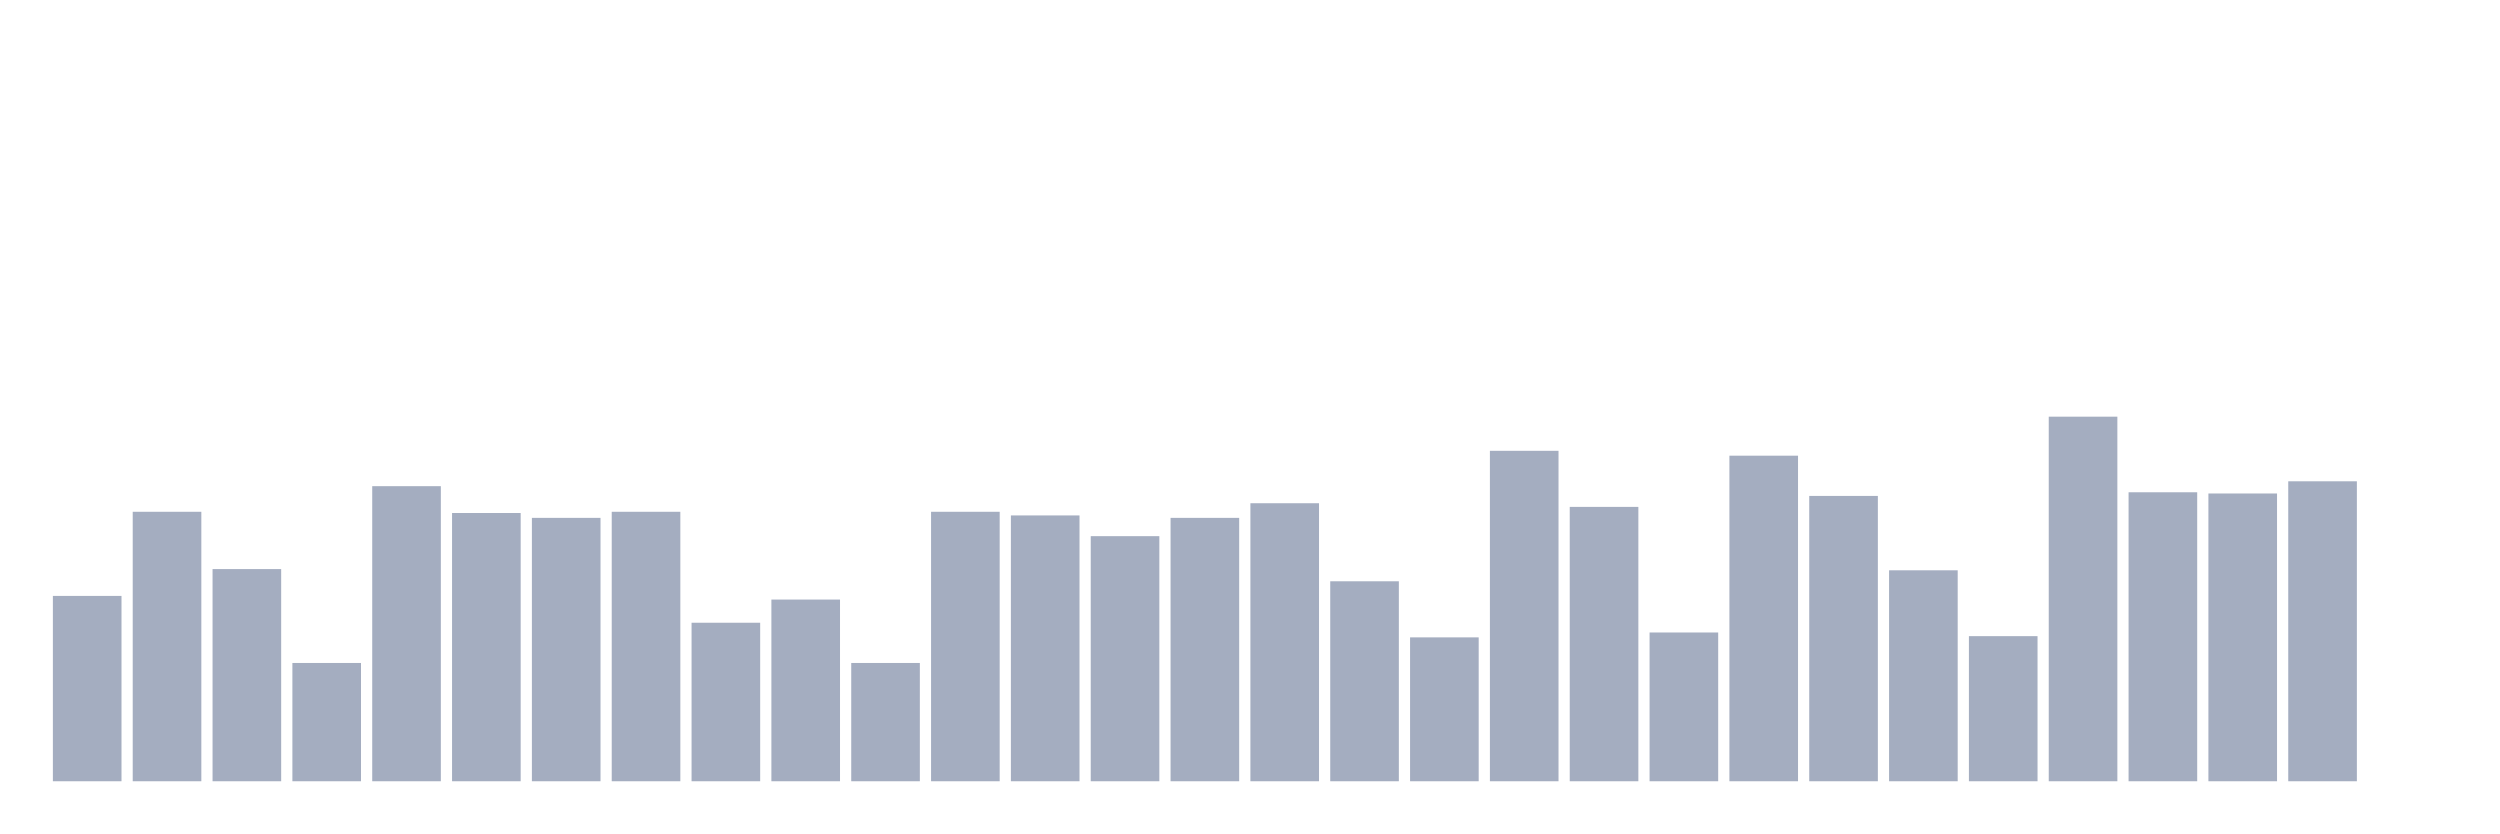
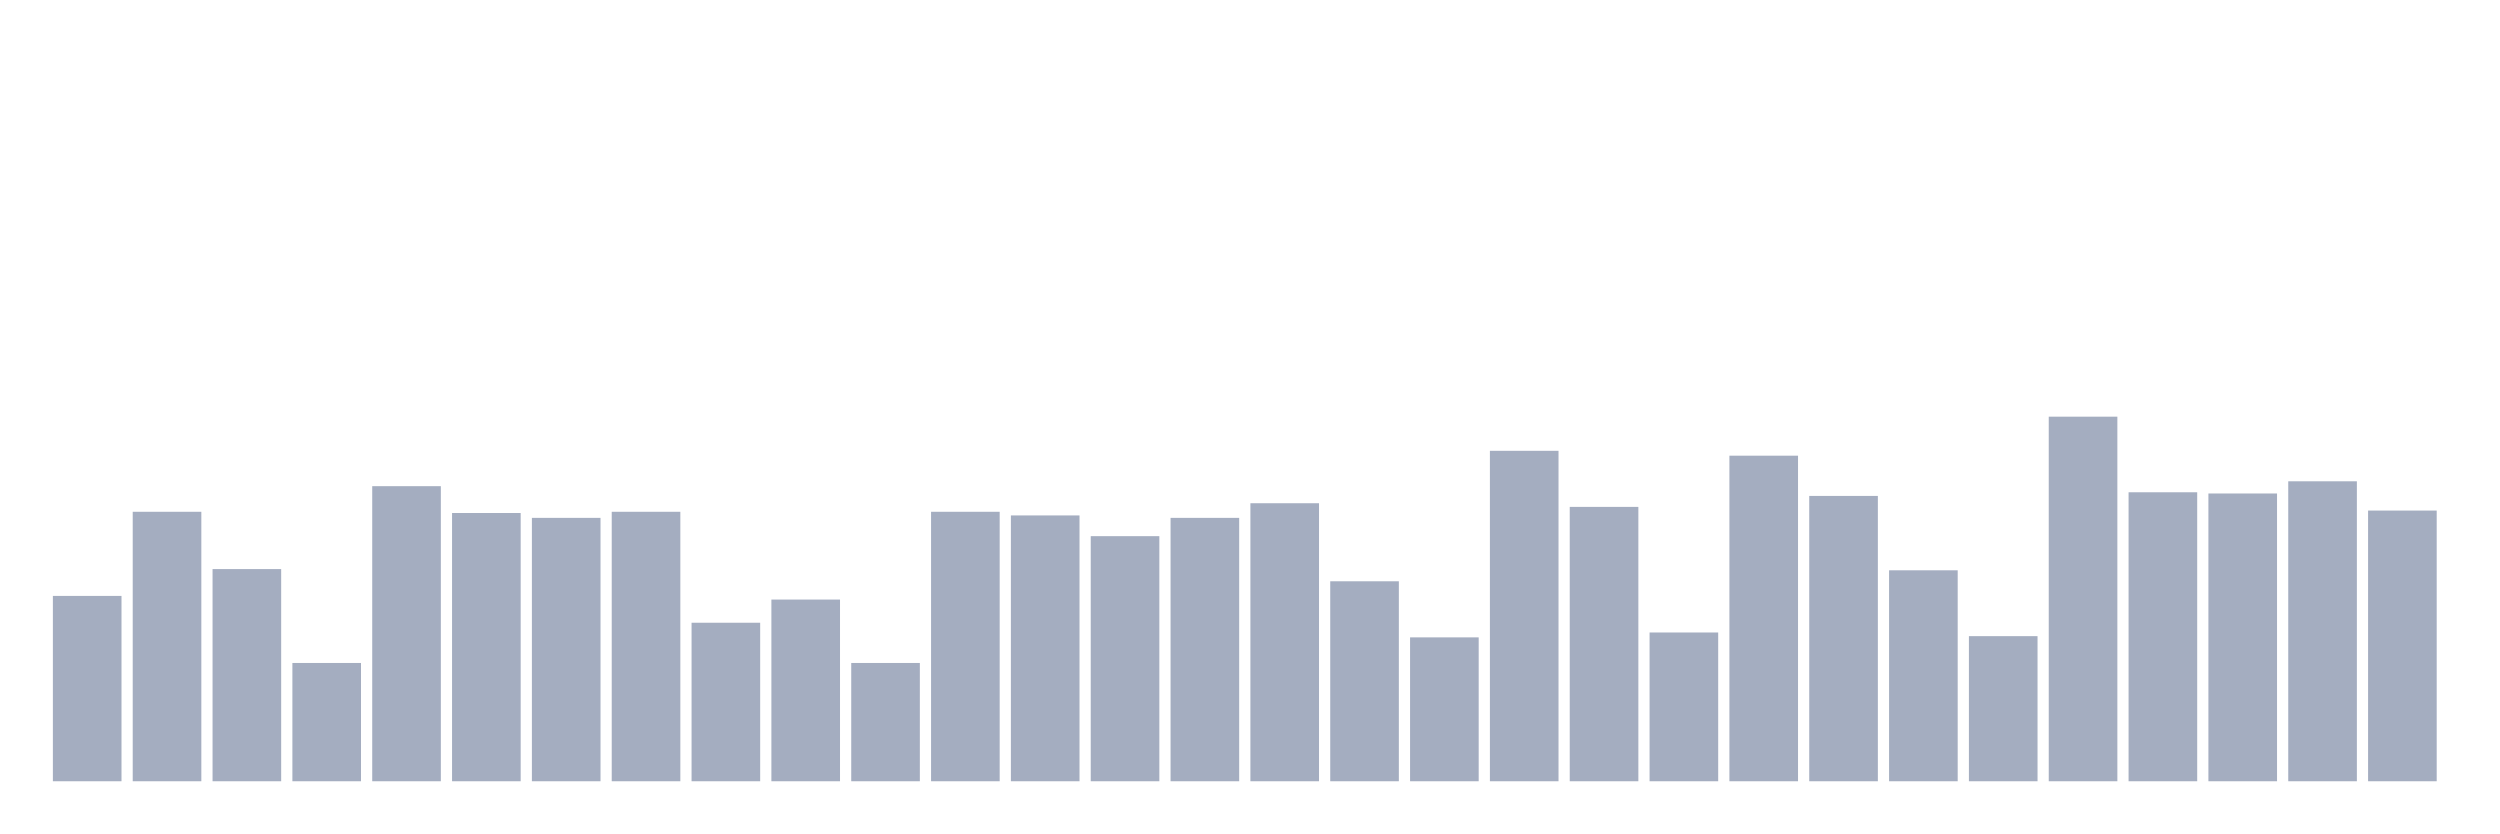
<svg xmlns="http://www.w3.org/2000/svg" viewBox="0 0 480 160">
  <g transform="translate(10,10)">
    <rect class="bar" x="0.153" width="13.175" y="104.415" height="35.585" fill="rgb(164,173,192)" />
    <rect class="bar" x="15.482" width="13.175" y="88.261" height="51.739" fill="rgb(164,173,192)" />
    <rect class="bar" x="30.81" width="13.175" y="99.264" height="40.736" fill="rgb(164,173,192)" />
    <rect class="bar" x="46.138" width="13.175" y="117.291" height="22.709" fill="rgb(164,173,192)" />
    <rect class="bar" x="61.466" width="13.175" y="83.344" height="56.656" fill="rgb(164,173,192)" />
    <rect class="bar" x="76.794" width="13.175" y="88.495" height="51.505" fill="rgb(164,173,192)" />
    <rect class="bar" x="92.123" width="13.175" y="89.431" height="50.569" fill="rgb(164,173,192)" />
    <rect class="bar" x="107.451" width="13.175" y="88.261" height="51.739" fill="rgb(164,173,192)" />
    <rect class="bar" x="122.779" width="13.175" y="109.565" height="30.435" fill="rgb(164,173,192)" />
    <rect class="bar" x="138.107" width="13.175" y="105.117" height="34.883" fill="rgb(164,173,192)" />
    <rect class="bar" x="153.436" width="13.175" y="117.291" height="22.709" fill="rgb(164,173,192)" />
    <rect class="bar" x="168.764" width="13.175" y="88.261" height="51.739" fill="rgb(164,173,192)" />
    <rect class="bar" x="184.092" width="13.175" y="88.963" height="51.037" fill="rgb(164,173,192)" />
    <rect class="bar" x="199.42" width="13.175" y="92.943" height="47.057" fill="rgb(164,173,192)" />
    <rect class="bar" x="214.748" width="13.175" y="89.431" height="50.569" fill="rgb(164,173,192)" />
    <rect class="bar" x="230.077" width="13.175" y="86.622" height="53.378" fill="rgb(164,173,192)" />
    <rect class="bar" x="245.405" width="13.175" y="101.605" height="38.395" fill="rgb(164,173,192)" />
    <rect class="bar" x="260.733" width="13.175" y="112.375" height="27.625" fill="rgb(164,173,192)" />
    <rect class="bar" x="276.061" width="13.175" y="76.555" height="63.445" fill="rgb(164,173,192)" />
    <rect class="bar" x="291.39" width="13.175" y="87.324" height="52.676" fill="rgb(164,173,192)" />
    <rect class="bar" x="306.718" width="13.175" y="111.438" height="28.562" fill="rgb(164,173,192)" />
    <rect class="bar" x="322.046" width="13.175" y="77.492" height="62.508" fill="rgb(164,173,192)" />
    <rect class="bar" x="337.374" width="13.175" y="85.217" height="54.783" fill="rgb(164,173,192)" />
    <rect class="bar" x="352.702" width="13.175" y="99.498" height="40.502" fill="rgb(164,173,192)" />
    <rect class="bar" x="368.031" width="13.175" y="112.14" height="27.86" fill="rgb(164,173,192)" />
    <rect class="bar" x="383.359" width="13.175" y="70" height="70" fill="rgb(164,173,192)" />
    <rect class="bar" x="398.687" width="13.175" y="84.515" height="55.485" fill="rgb(164,173,192)" />
    <rect class="bar" x="414.015" width="13.175" y="84.749" height="55.251" fill="rgb(164,173,192)" />
    <rect class="bar" x="429.344" width="13.175" y="82.408" height="57.592" fill="rgb(164,173,192)" />
-     <rect class="bar" x="444.672" width="13.175" y="140" height="0" fill="rgb(164,173,192)" />
+     <rect class="bar" x="444.672" width="13.175" y="88.027" height="51.973" fill="rgb(164,173,192)" />
  </g>
</svg>
